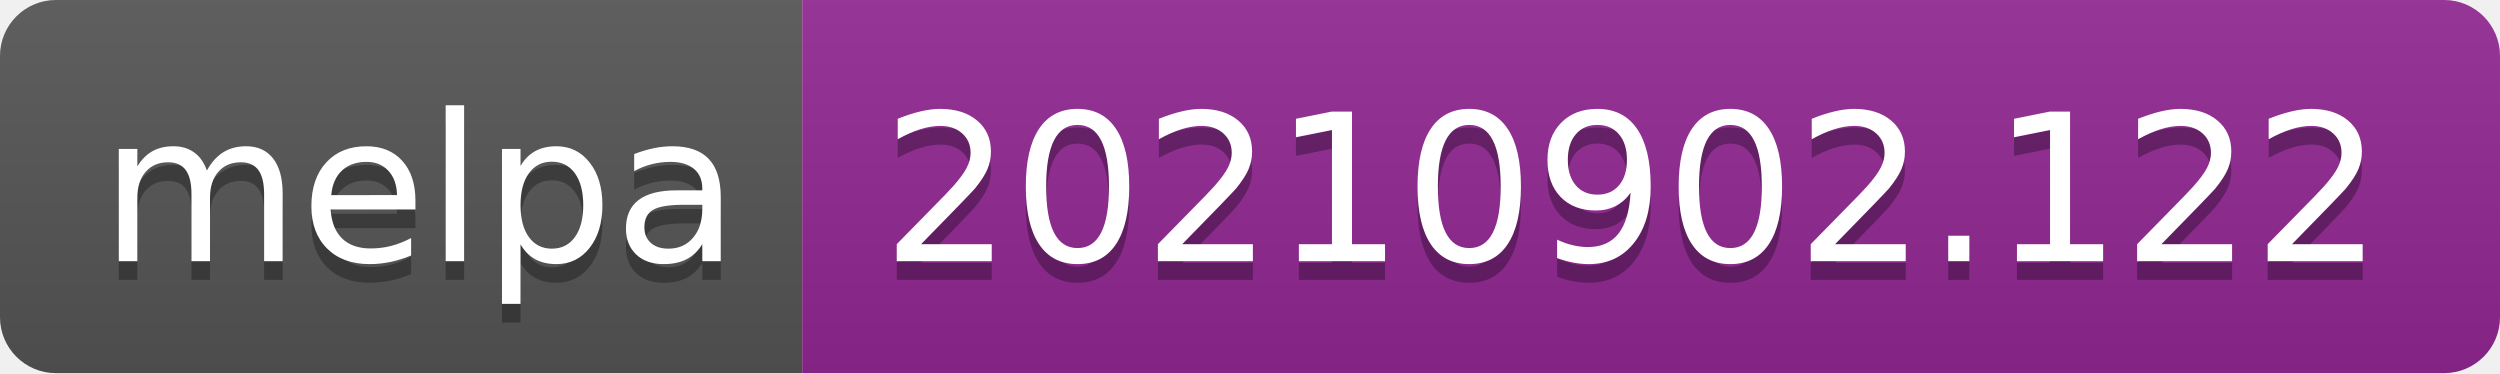
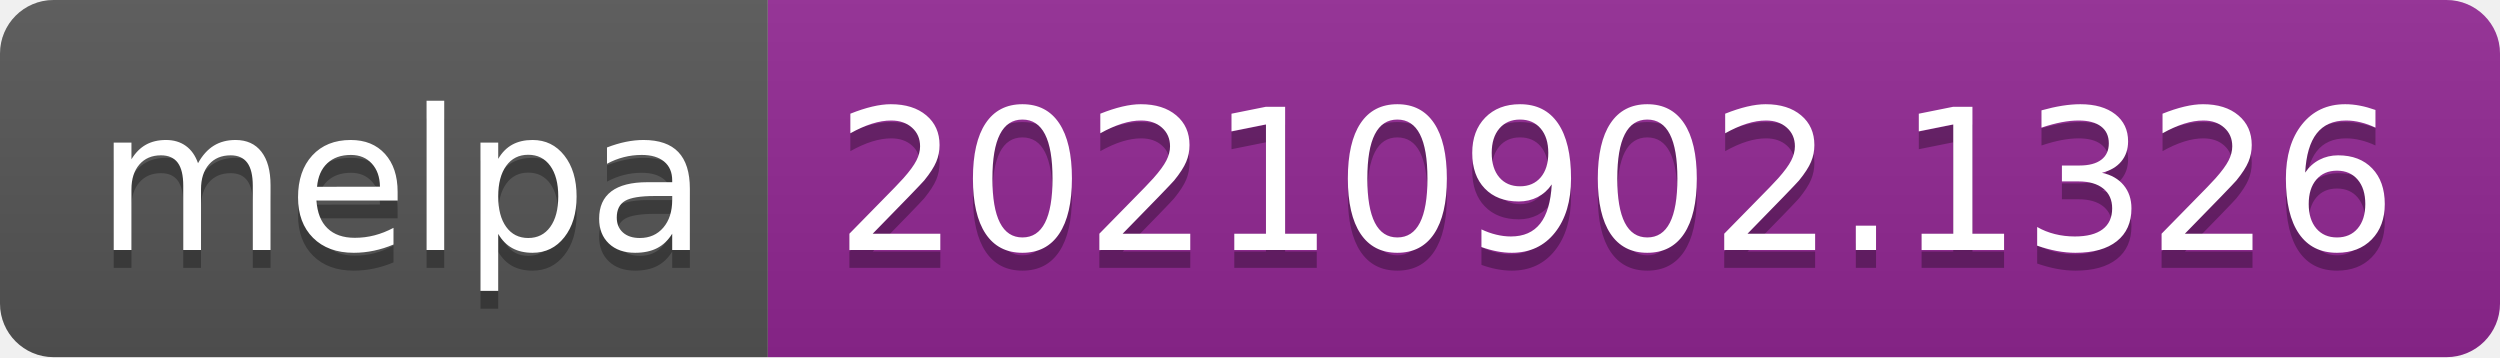
- <svg xmlns="http://www.w3.org/2000/svg" width="134" height="20" role="img" aria-label="melpa: 20210902.122">
+ <svg xmlns="http://www.w3.org/2000/svg" width="140" height="20" role="img" aria-label="melpa: 20210902.1326">
  <linearGradient id="s" x2="0" y2="100%">
    <stop offset="0" stop-color="#bbb" stop-opacity=".1" />
    <stop offset="1" stop-opacity=".1" />
  </linearGradient>
  <clipPath id="r">
-     <rect width="134" height="20" rx="3" fill="#fff" />
+     <rect width="140" height="20" rx="3" fill="#fff" />
  </clipPath>
  <g clip-path="url(#r)">
    <rect width="43" height="20" fill="#555" />
-     <rect x="43" width="91" height="20" fill="#922793" />
-     <rect width="134" height="20" fill="url(#s)" />
+     <rect x="43" width="97" height="20" fill="#922793" />
+     <rect width="140" height="20" fill="url(#s)" />
  </g>
  <g fill="#fff" text-anchor="middle" font-family="Verdana,Geneva,DejaVu Sans,sans-serif" text-rendering="geometricPrecision" font-size="110">
    <text aria-hidden="true" x="225" y="150" fill="#010101" fill-opacity=".3" transform="scale(.1)" textLength="330">melpa</text>
    <text x="225" y="140" transform="scale(.1)" fill="#fff" textLength="330">melpa</text>
-     <text aria-hidden="true" x="875" y="150" fill="#010101" fill-opacity=".3" transform="scale(.1)" textLength="810">20210902.122</text>
-     <text x="875" y="140" transform="scale(.1)" fill="#fff" textLength="810">20210902.122</text>
+     <text aria-hidden="true" x="905" y="150" fill="#010101" fill-opacity=".3" transform="scale(.1)" textLength="870">20210902.1326</text>
+     <text x="905" y="140" transform="scale(.1)" fill="#fff" textLength="870">20210902.1326</text>
  </g>
</svg>
